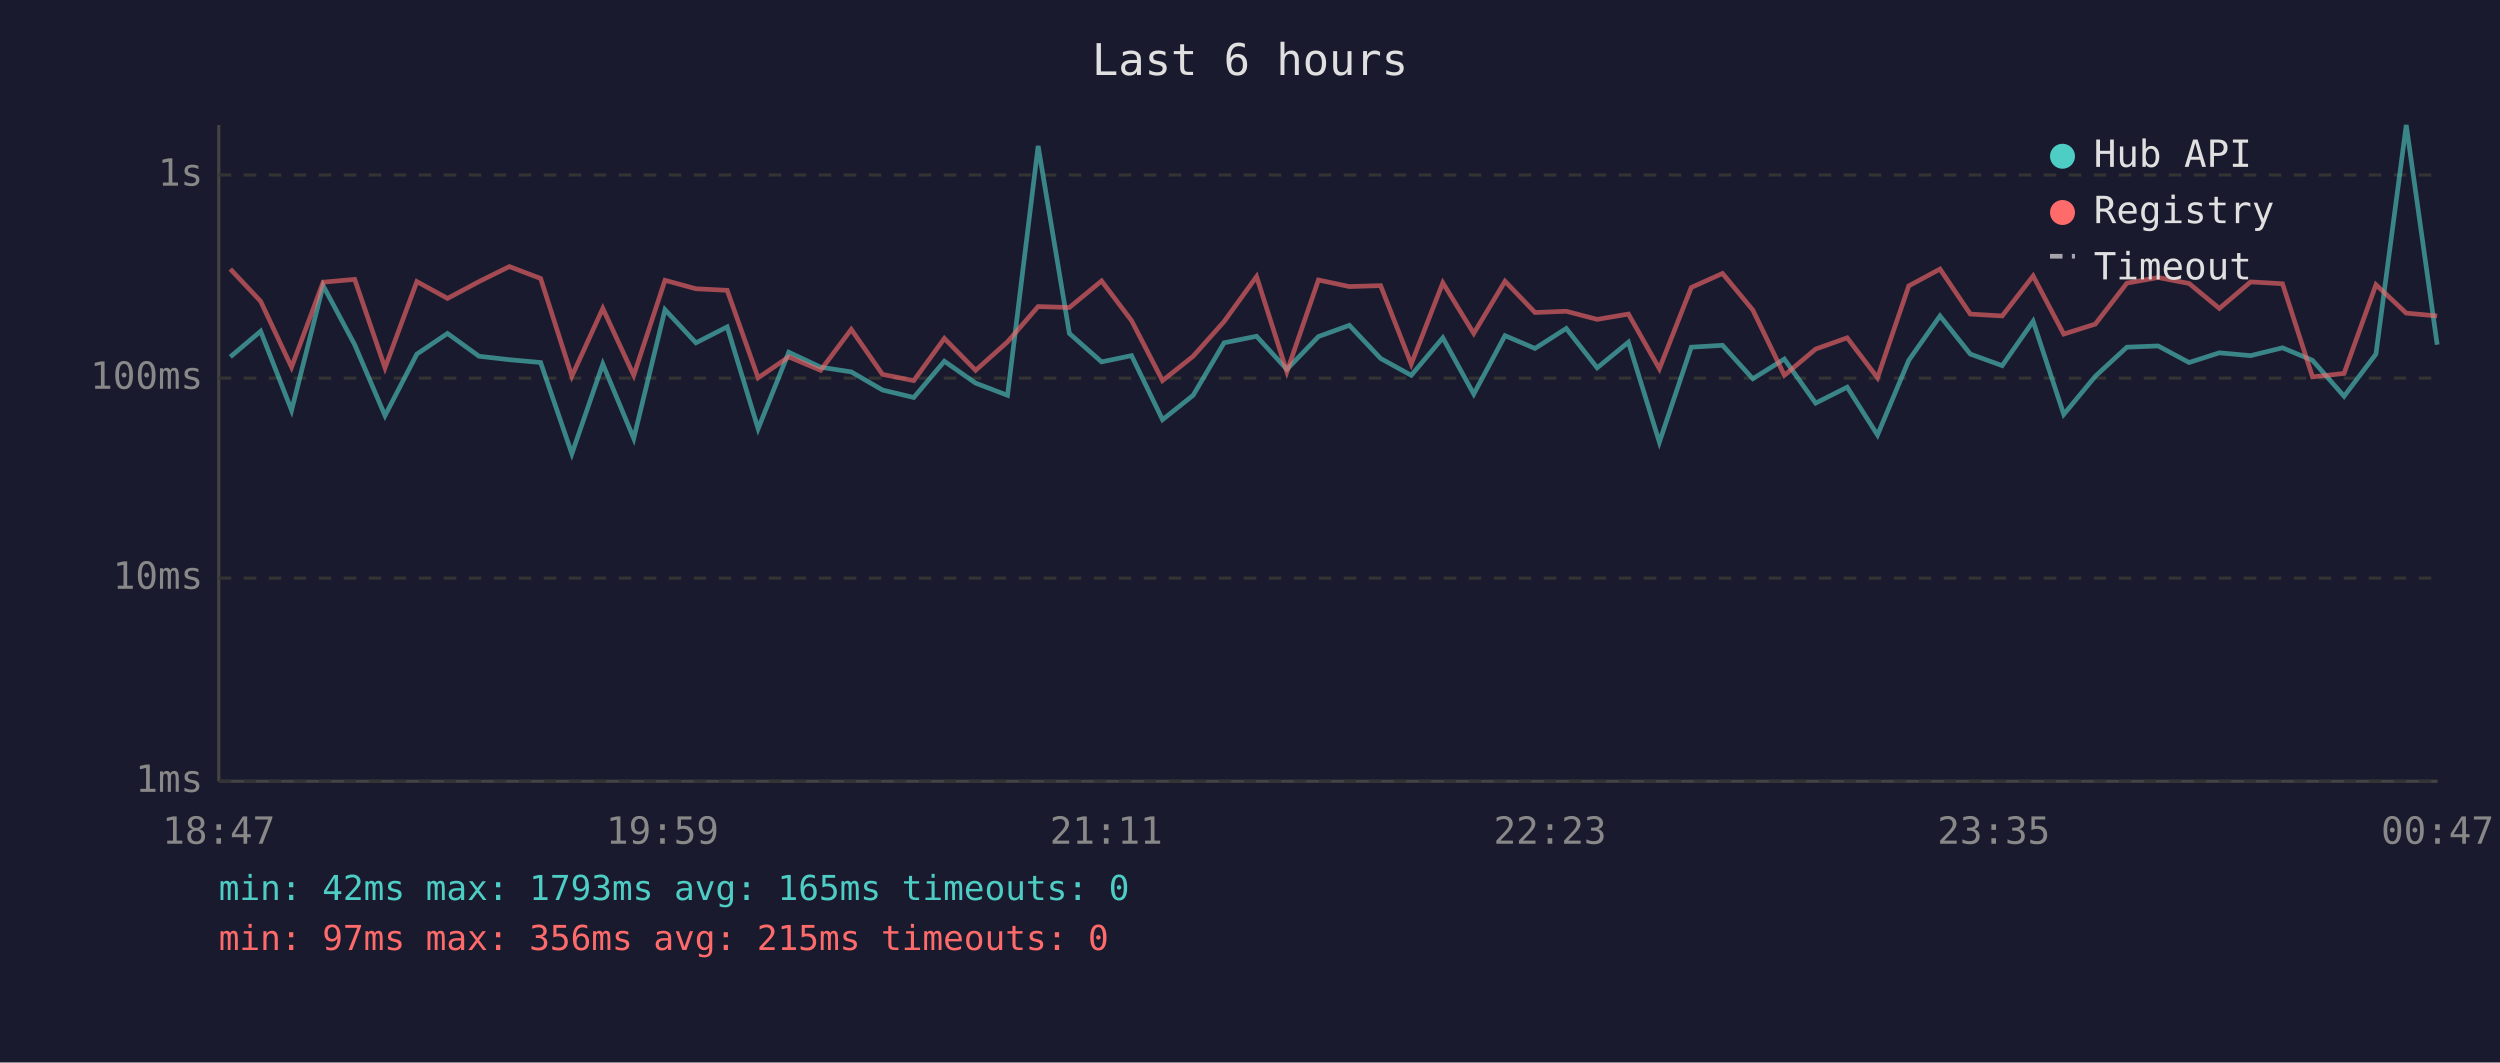
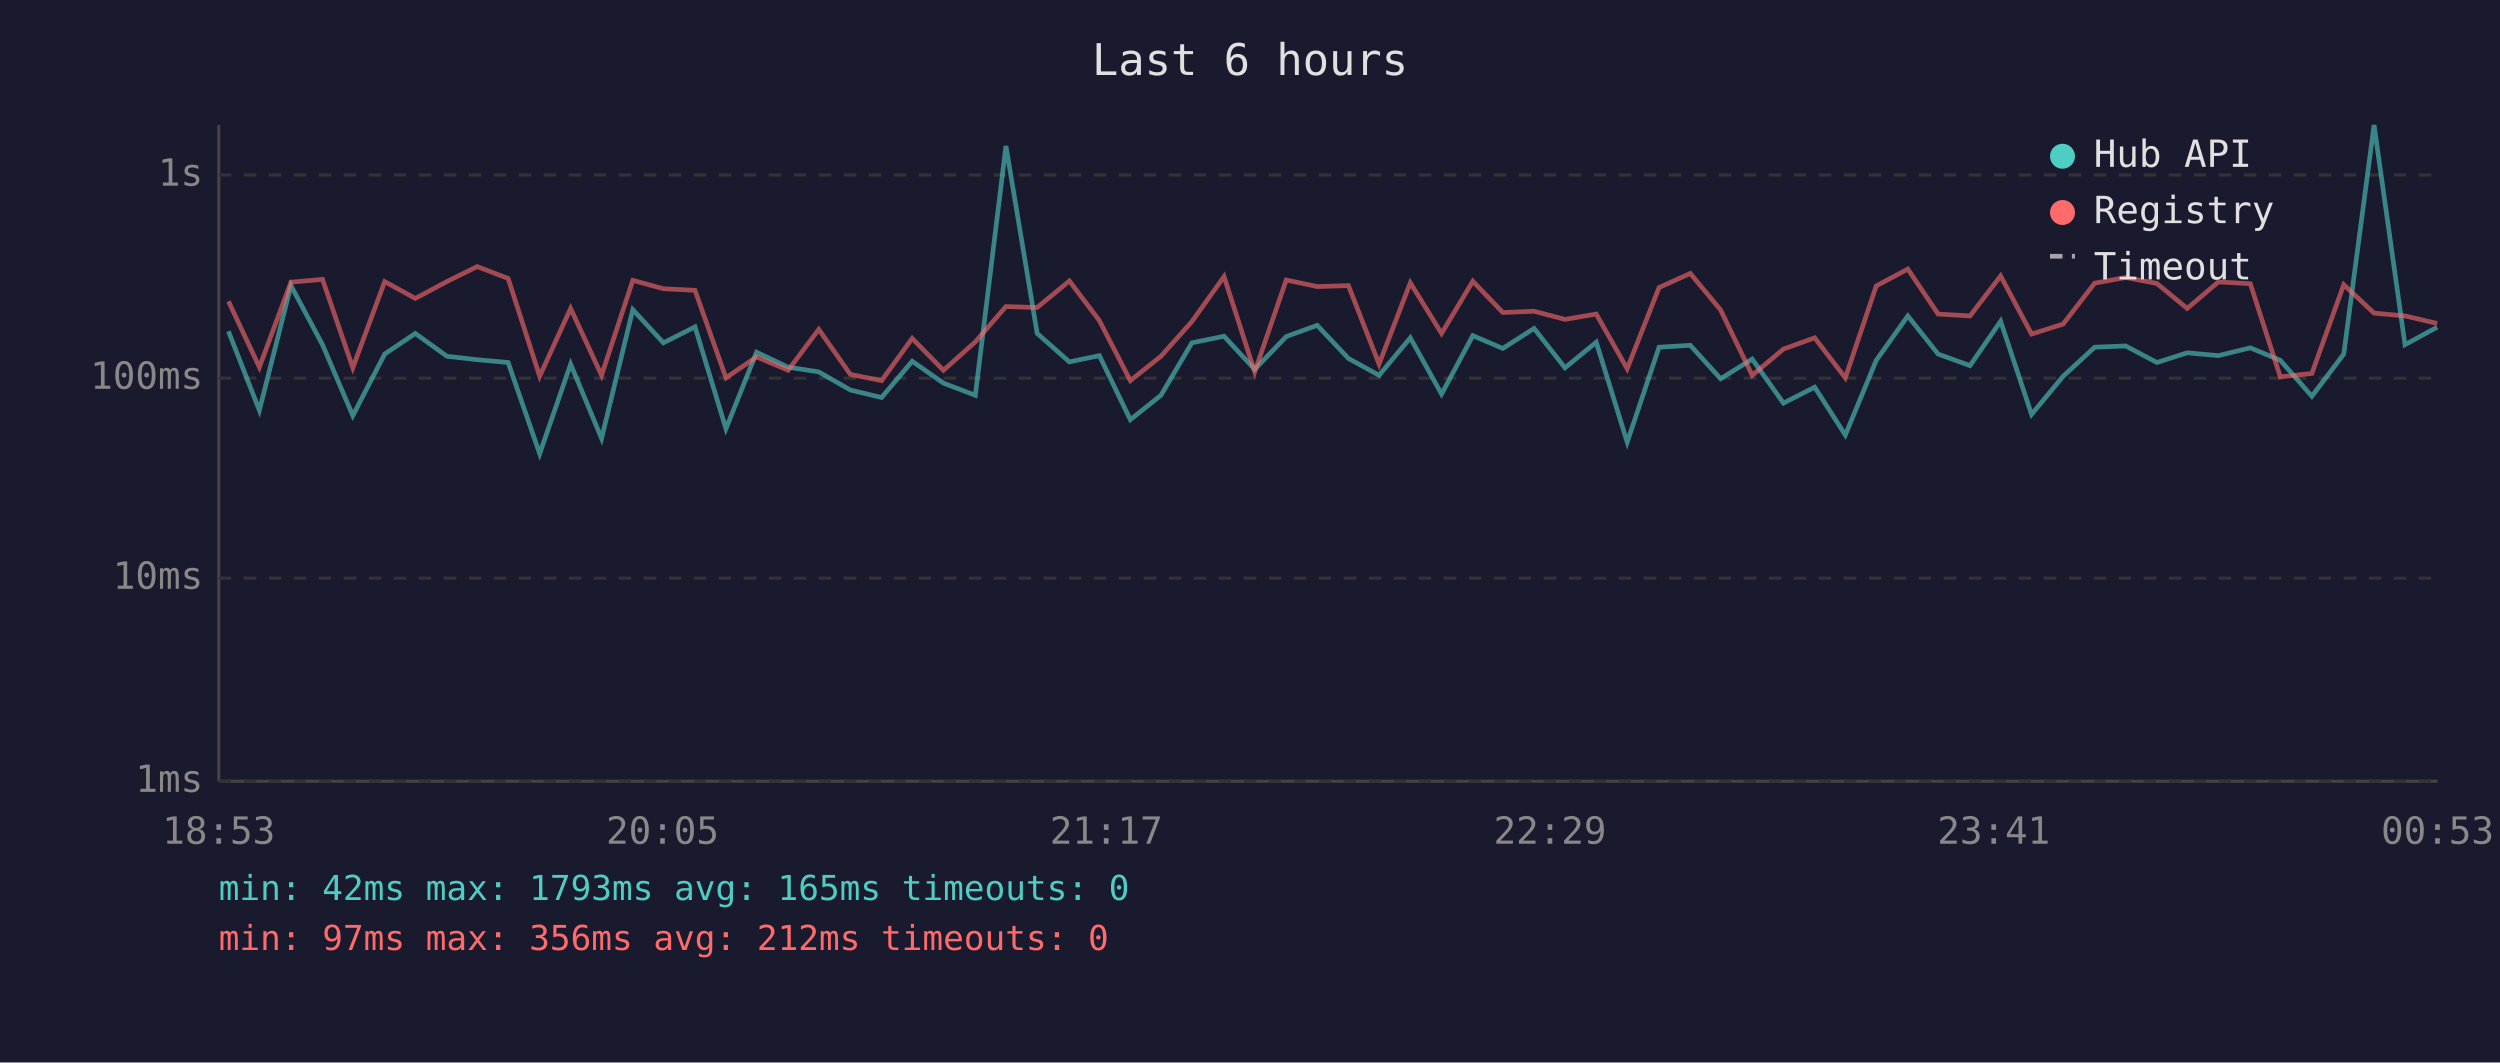
<svg xmlns="http://www.w3.org/2000/svg" viewBox="0 0 800 340" font-family="monospace" font-size="12">
  <rect width="800" height="340" fill="#1a1a2e" />
  <text x="400" y="24" fill="#e0e0e0" font-size="14" text-anchor="middle">Last 6 hours</text>
  <line x1="70" y1="40" x2="70" y2="250" stroke="#444" stroke-width="1" />
  <line x1="70" y1="250" x2="780" y2="250" stroke="#444" stroke-width="1" />
  <line x1="70" y1="250" x2="780" y2="250" stroke="#333" stroke-width="1" stroke-dasharray="4" />
  <text x="65" y="250" fill="#888" text-anchor="end" dominant-baseline="middle">1ms</text>
  <line x1="70" y1="185" x2="780" y2="185" stroke="#333" stroke-width="1" stroke-dasharray="4" />
  <text x="65" y="185" fill="#888" text-anchor="end" dominant-baseline="middle">10ms</text>
  <line x1="70" y1="121" x2="780" y2="121" stroke="#333" stroke-width="1" stroke-dasharray="4" />
  <text x="65" y="121" fill="#888" text-anchor="end" dominant-baseline="middle">100ms</text>
  <line x1="70" y1="56" x2="780" y2="56" stroke="#333" stroke-width="1" stroke-dasharray="4" />
  <text x="65" y="56" fill="#888" text-anchor="end" dominant-baseline="middle">1s</text>
-   <text x="70" y="270" fill="#888" text-anchor="middle">18:47</text>
-   <text x="212" y="270" fill="#888" text-anchor="middle">19:59</text>
-   <text x="354" y="270" fill="#888" text-anchor="middle">21:11</text>
-   <text x="496" y="270" fill="#888" text-anchor="middle">22:23</text>
-   <text x="638" y="270" fill="#888" text-anchor="middle">23:35</text>
-   <text x="780" y="270" fill="#888" text-anchor="middle">00:47</text>
-   <polyline points="73.7,114.2 83.4,106.0 93.3,131.3 103.4,91.4 113.5,110.3 123.2,133.0 133.4,113.3 143.2,106.7 153.3,114.0 163.0,115.1 173.0,116.0 183.0,145.2 192.9,116.5 202.8,140.3 212.8,99.1 222.7,109.7 232.7,104.6 242.6,137.2 252.4,112.7 262.6,117.5 272.4,119.0 282.4,124.8 292.4,127.2 302.2,115.6 312.2,122.6 322.4,126.5 332.2,46.7 342.2,106.7 352.5,115.8 362.1,113.8 372.0,134.3 381.8,126.5 391.7,109.7 402.1,107.6 411.8,118.2 421.9,107.7 431.8,104.1 441.8,114.7 451.6,120.1 461.7,108.1 471.6,126.1 481.6,107.4 491.2,111.5 501.2,105.1 511.1,117.7 521.1,109.5 531.0,141.5 541.2,111.1 551.2,110.5 560.9,121.2 571.0,114.9 581.0,129.0 591.1,123.9 600.8,139.2 610.8,115.3 620.8,101.1 630.5,113.3 640.7,117.0 650.6,102.8 660.4,132.6 670.5,120.4 680.6,111.1 690.6,110.7 700.5,116.0 710.2,112.9 720.2,113.8 730.4,111.3 740.0,115.3 750.1,126.8 760.3,113.3 770.0,40.0 779.9,110.3" fill="none" stroke="#4ecdc4" stroke-width="1.5" opacity="0.6" />
-   <polyline points="73.7,86.1 83.4,96.4 93.3,117.5 103.4,90.3 113.5,89.4 123.2,117.7 133.4,90.1 143.2,95.5 153.3,90.1 163.0,85.3 173.0,89.1 183.0,120.4 192.9,98.7 202.8,120.1 212.8,89.7 222.7,92.4 232.7,92.9 242.6,120.9 252.4,114.2 262.6,118.5 272.4,105.4 282.4,119.8 292.4,121.8 302.2,108.3 312.2,118.5 322.4,109.4 332.2,98.1 342.2,98.4 352.5,89.9 362.1,102.6 372.0,121.8 381.8,114.0 391.7,102.9 402.1,88.5 411.8,119.0 421.9,89.6 431.8,91.7 441.8,91.4 451.6,116.5 461.7,90.5 471.6,106.7 481.6,90.0 491.2,100.0 501.2,99.6 511.1,102.2 521.1,100.5 531.0,118.0 541.2,92.0 551.2,87.5 560.9,99.2 571.0,120.1 581.0,111.7 591.1,108.1 600.8,120.9 610.8,91.5 620.8,86.1 630.5,100.5 640.7,101.1 650.6,88.3 660.4,106.9 670.5,103.7 680.6,90.6 690.6,88.8 700.5,90.7 710.2,98.7 720.2,90.2 730.4,90.8 740.0,120.6 750.1,119.5 760.3,91.1 770.0,100.2 779.9,101.1" fill="none" stroke="#ff6b6b" stroke-width="1.5" opacity="0.6" />
+   <text x="70" y="270" fill="#888" text-anchor="middle">18:53</text>
+   <text x="212" y="270" fill="#888" text-anchor="middle">20:05</text>
+   <text x="354" y="270" fill="#888" text-anchor="middle">21:17</text>
+   <text x="496" y="270" fill="#888" text-anchor="middle">22:29</text>
+   <text x="638" y="270" fill="#888" text-anchor="middle">23:41</text>
+   <text x="780" y="270" fill="#888" text-anchor="middle">00:53</text>
+   <polyline points="73.1,106.0 83.0,131.3 93.1,91.4 103.2,110.3 112.9,133.0 123.1,113.3 132.9,106.7 143.0,114.0 152.7,115.1 162.6,116.0 172.7,145.2 182.6,116.5 192.5,140.3 202.5,99.1 212.3,109.7 222.4,104.6 232.3,137.2 242.1,112.7 252.2,117.5 262.0,119.0 272.1,124.8 282.1,127.2 291.9,115.6 301.9,122.6 312.1,126.5 321.9,46.7 331.9,106.7 342.2,115.8 351.8,113.8 361.7,134.3 371.5,126.5 381.4,109.7 391.7,107.6 401.5,118.2 411.6,107.7 421.5,104.1 431.5,114.7 441.3,120.1 451.3,108.1 461.3,126.1 471.3,107.4 480.9,111.5 490.9,105.1 500.8,117.7 510.8,109.5 520.7,141.5 530.9,111.1 540.9,110.5 550.6,121.2 560.7,114.9 570.7,129.0 580.7,123.9 590.5,139.2 600.4,115.3 610.5,101.1 620.2,113.3 630.4,117.0 640.2,102.8 650.1,132.6 660.2,120.4 670.3,111.1 680.2,110.7 690.2,116.0 699.9,112.9 709.9,113.8 720.1,111.3 729.7,115.3 739.8,126.8 750.0,113.3 759.7,40.0 769.6,110.3 779.9,104.7" fill="none" stroke="#4ecdc4" stroke-width="1.5" opacity="0.6" />
+   <polyline points="73.1,96.4 83.0,117.5 93.1,90.3 103.2,89.4 112.9,117.7 123.1,90.1 132.9,95.5 143.0,90.1 152.7,85.3 162.6,89.1 172.7,120.4 182.6,98.7 192.5,120.1 202.5,89.7 212.3,92.4 222.4,92.9 232.3,120.9 242.1,114.2 252.2,118.5 262.0,105.4 272.1,119.8 282.1,121.8 291.9,108.3 301.9,118.5 312.1,109.4 321.9,98.1 331.9,98.4 342.2,89.9 351.8,102.6 361.7,121.8 371.5,114.0 381.4,102.9 391.7,88.5 401.5,119.0 411.6,89.6 421.5,91.7 431.5,91.4 441.3,116.5 451.3,90.5 461.3,106.7 471.3,90.0 480.9,100.0 490.9,99.6 500.8,102.2 510.8,100.5 520.7,118.0 530.9,92.0 540.9,87.5 550.6,99.2 560.7,120.1 570.7,111.7 580.7,108.1 590.5,120.9 600.4,91.5 610.5,86.1 620.2,100.5 630.4,101.1 640.2,88.3 650.1,106.9 660.2,103.7 670.3,90.6 680.2,88.8 690.2,90.7 699.9,98.7 709.9,90.2 720.1,90.8 729.7,120.6 739.8,119.5 750.0,91.1 759.7,100.2 769.6,101.1 779.9,103.5" fill="none" stroke="#ff6b6b" stroke-width="1.5" opacity="0.6" />
  <circle cx="660" cy="50" r="4" fill="#4ecdc4" />
  <text x="670" y="50" fill="#e0e0e0" dominant-baseline="middle">Hub API</text>
  <circle cx="660" cy="68" r="4" fill="#ff6b6b" />
  <text x="670" y="68" fill="#e0e0e0" dominant-baseline="middle">Registry</text>
  <line x1="656" y1="82" x2="664" y2="82" stroke="#e0e0e0" stroke-width="1.5" stroke-dasharray="4,3" opacity="0.7" />
  <text x="670" y="86" fill="#e0e0e0" dominant-baseline="middle">Timeout</text>
  <text x="70" y="288" fill="#4ecdc4" font-size="11">min: 42ms  max: 1793ms  avg: 165ms  timeouts: 0</text>
-   <text x="70" y="304" fill="#ff6b6b" font-size="11">min: 97ms  max: 356ms  avg: 215ms  timeouts: 0</text>
+   <text x="70" y="304" fill="#ff6b6b" font-size="11">min: 97ms  max: 356ms  avg: 212ms  timeouts: 0</text>
</svg>
